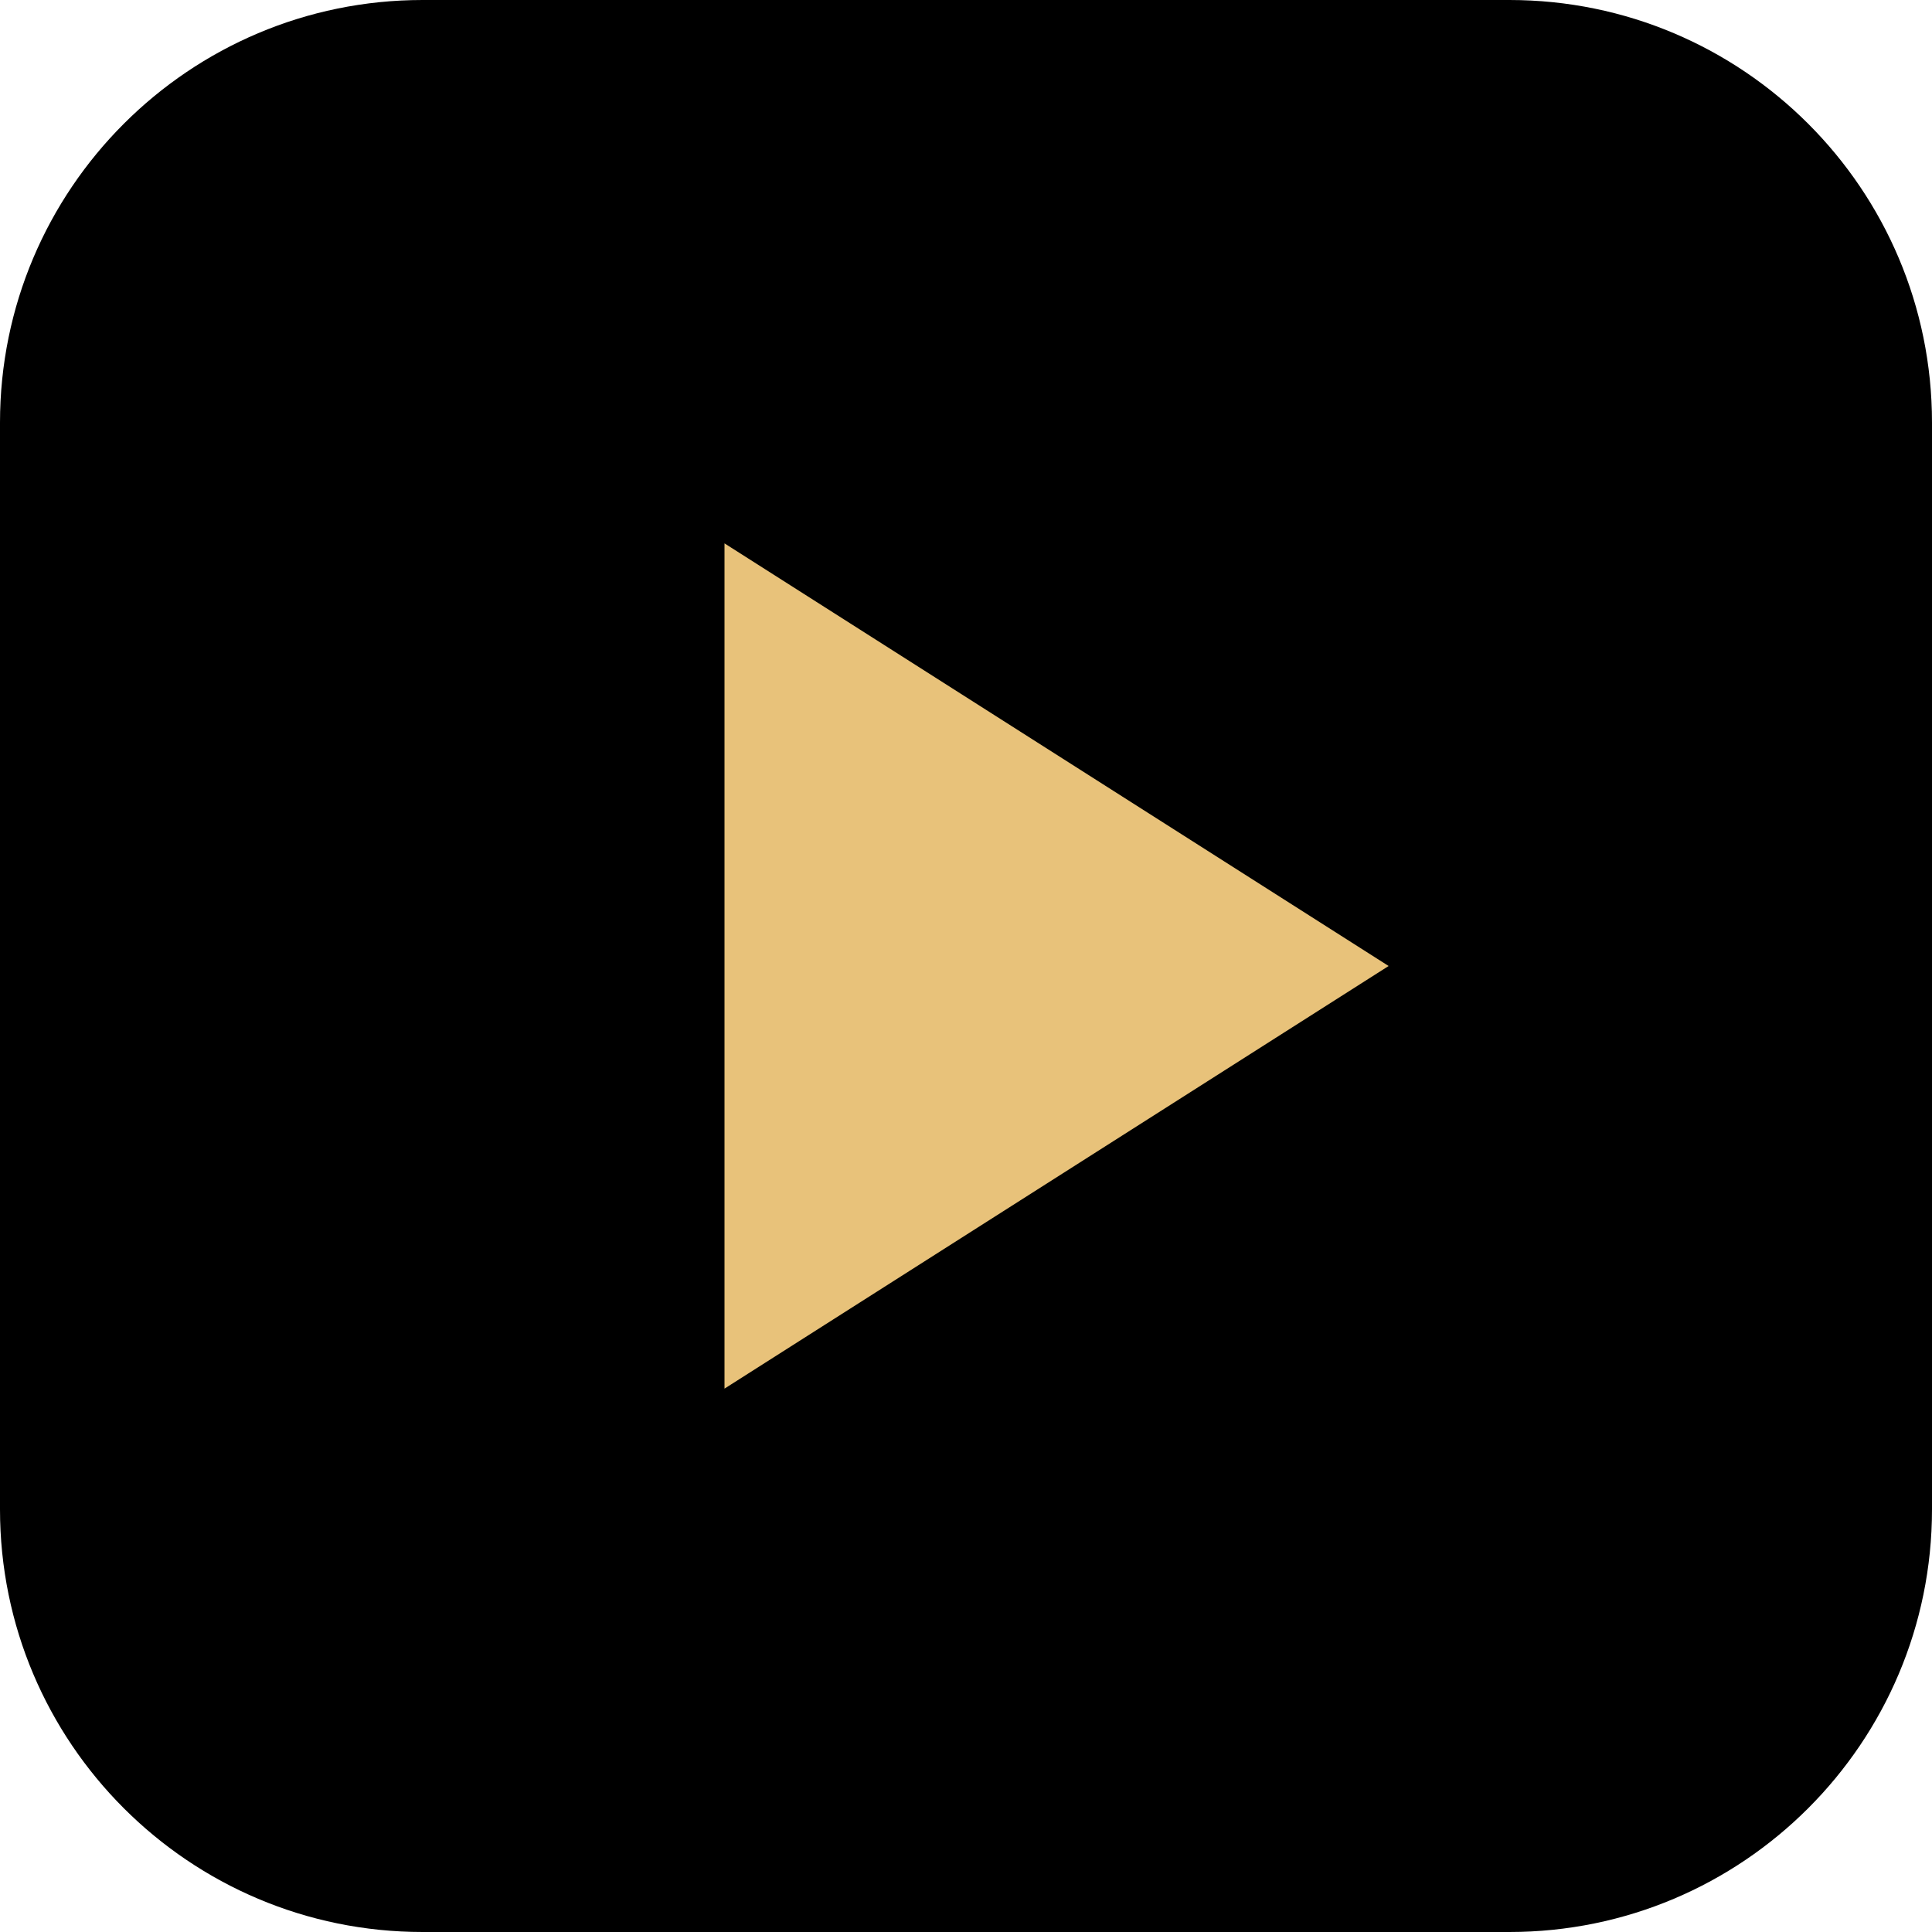
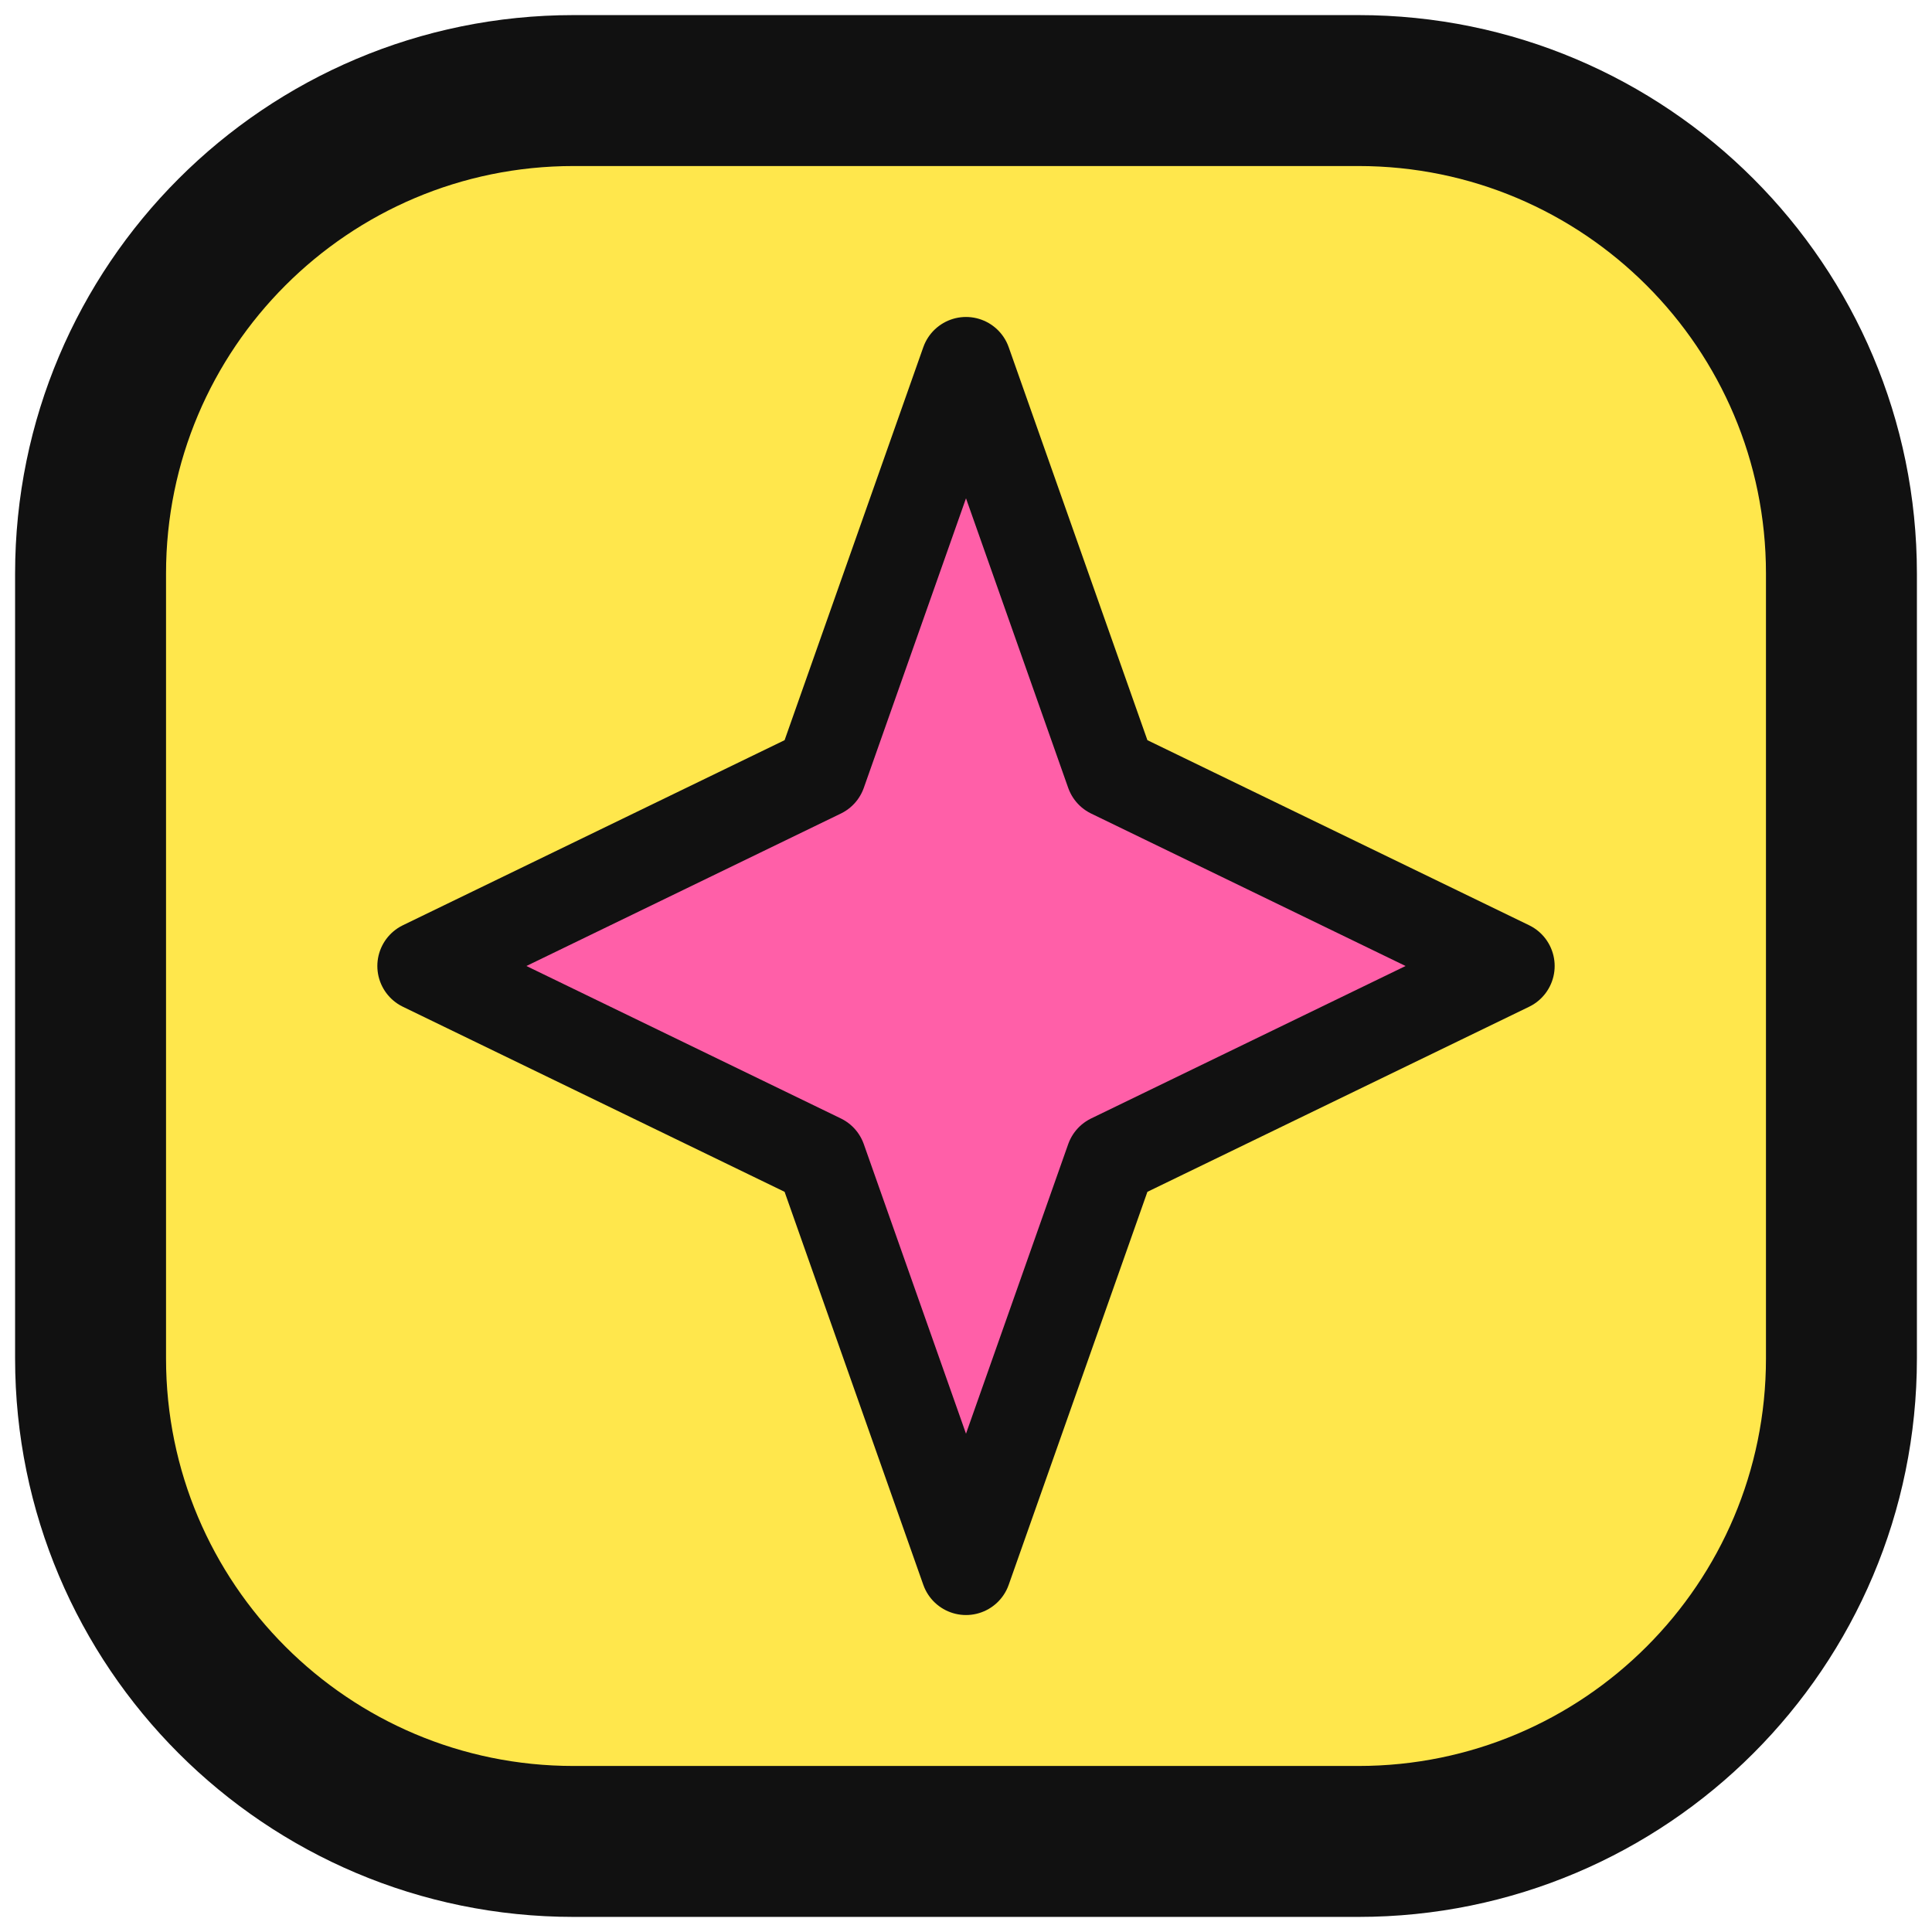
<svg xmlns="http://www.w3.org/2000/svg" viewBox="0 0 64 64">
-   <rect width="64" height="64" rx="14" fill="#000" />
-   <path d="M24 18v28l22-14z" fill="#E8C27A" />
+   <rect x="3" y="3" width="58" height="58" rx="16" fill="#FFE74C" stroke="#111" stroke-width="5" />
+   <path d="M32 12l4.8 13.6L50 32l-13.2 6.4L32 52l-4.8-13.6L14 32l13.2-6.4z" fill="#FF5FA8" stroke="#111" stroke-width="3" stroke-linejoin="round" />
</svg>
